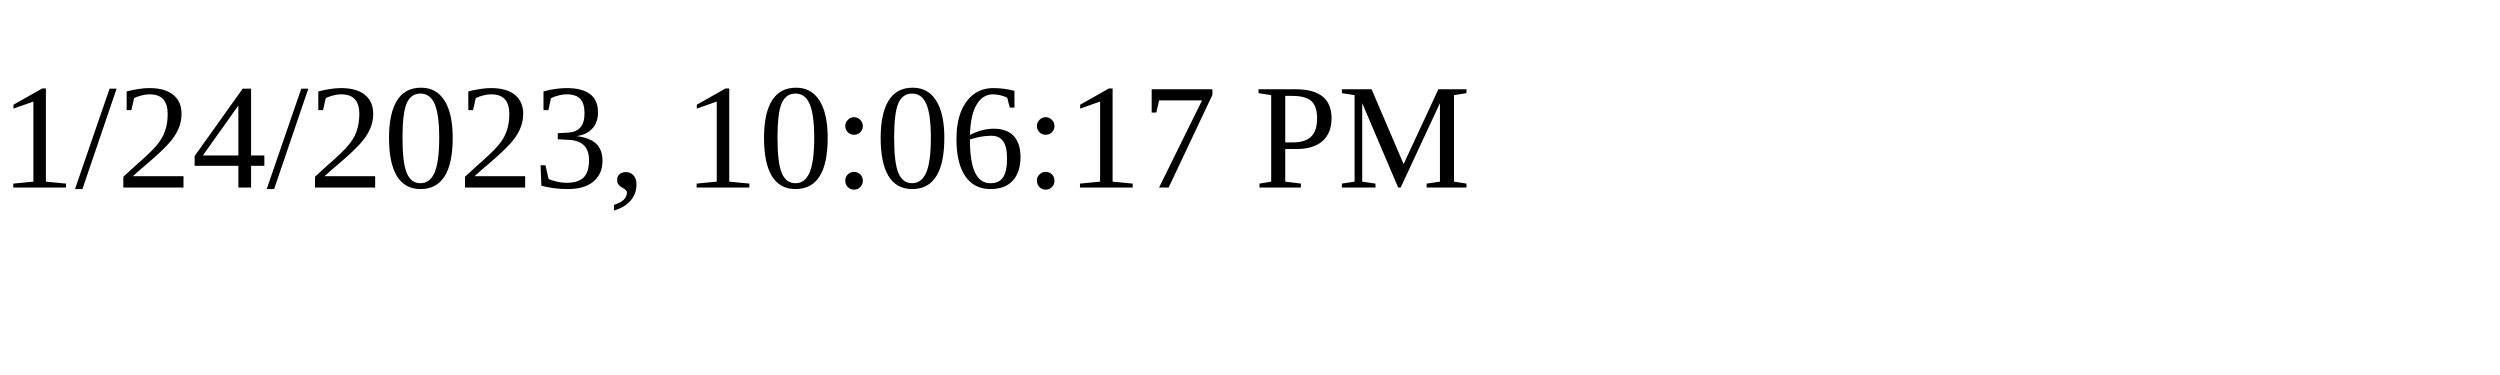
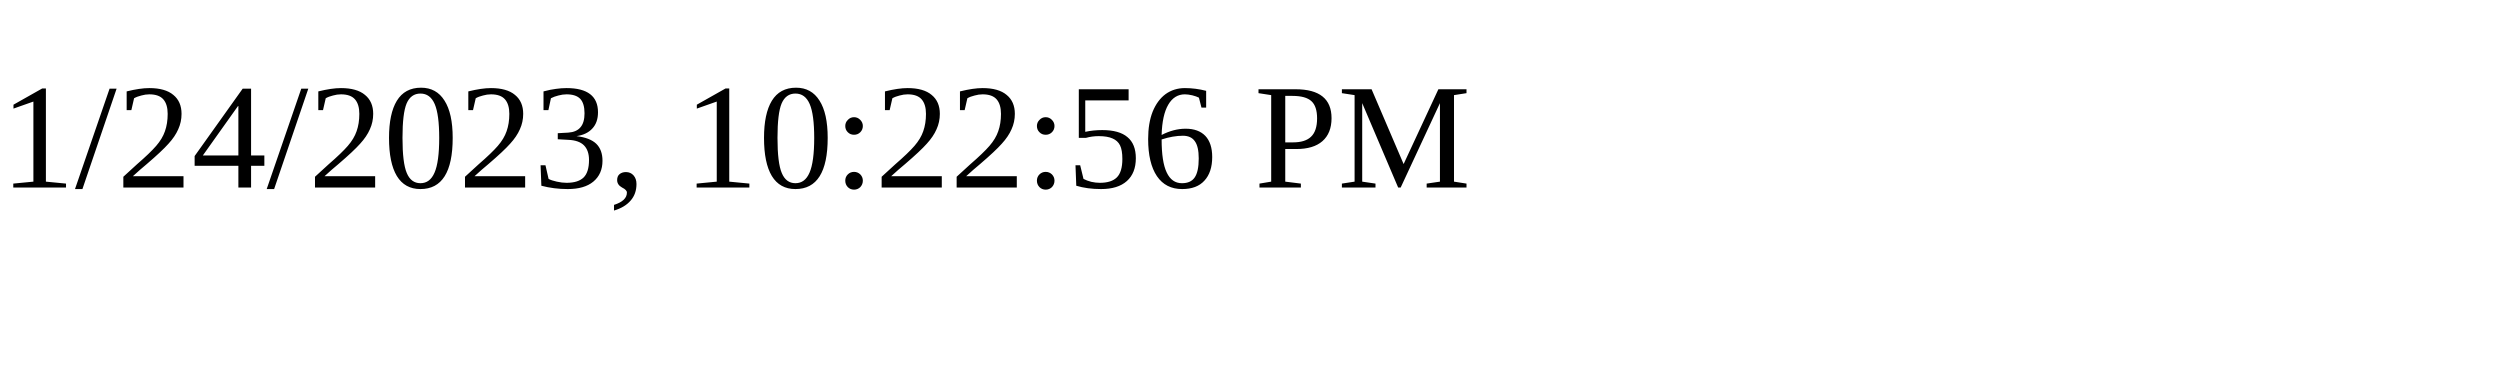
<svg xmlns="http://www.w3.org/2000/svg" height="30" width="200">
-   <text x="0" y="15">1/24/2023, 10:06:17 PM</text>
+   <text x="0" y="15">1/24/2023, 10:22:56 PM</text>
</svg>
